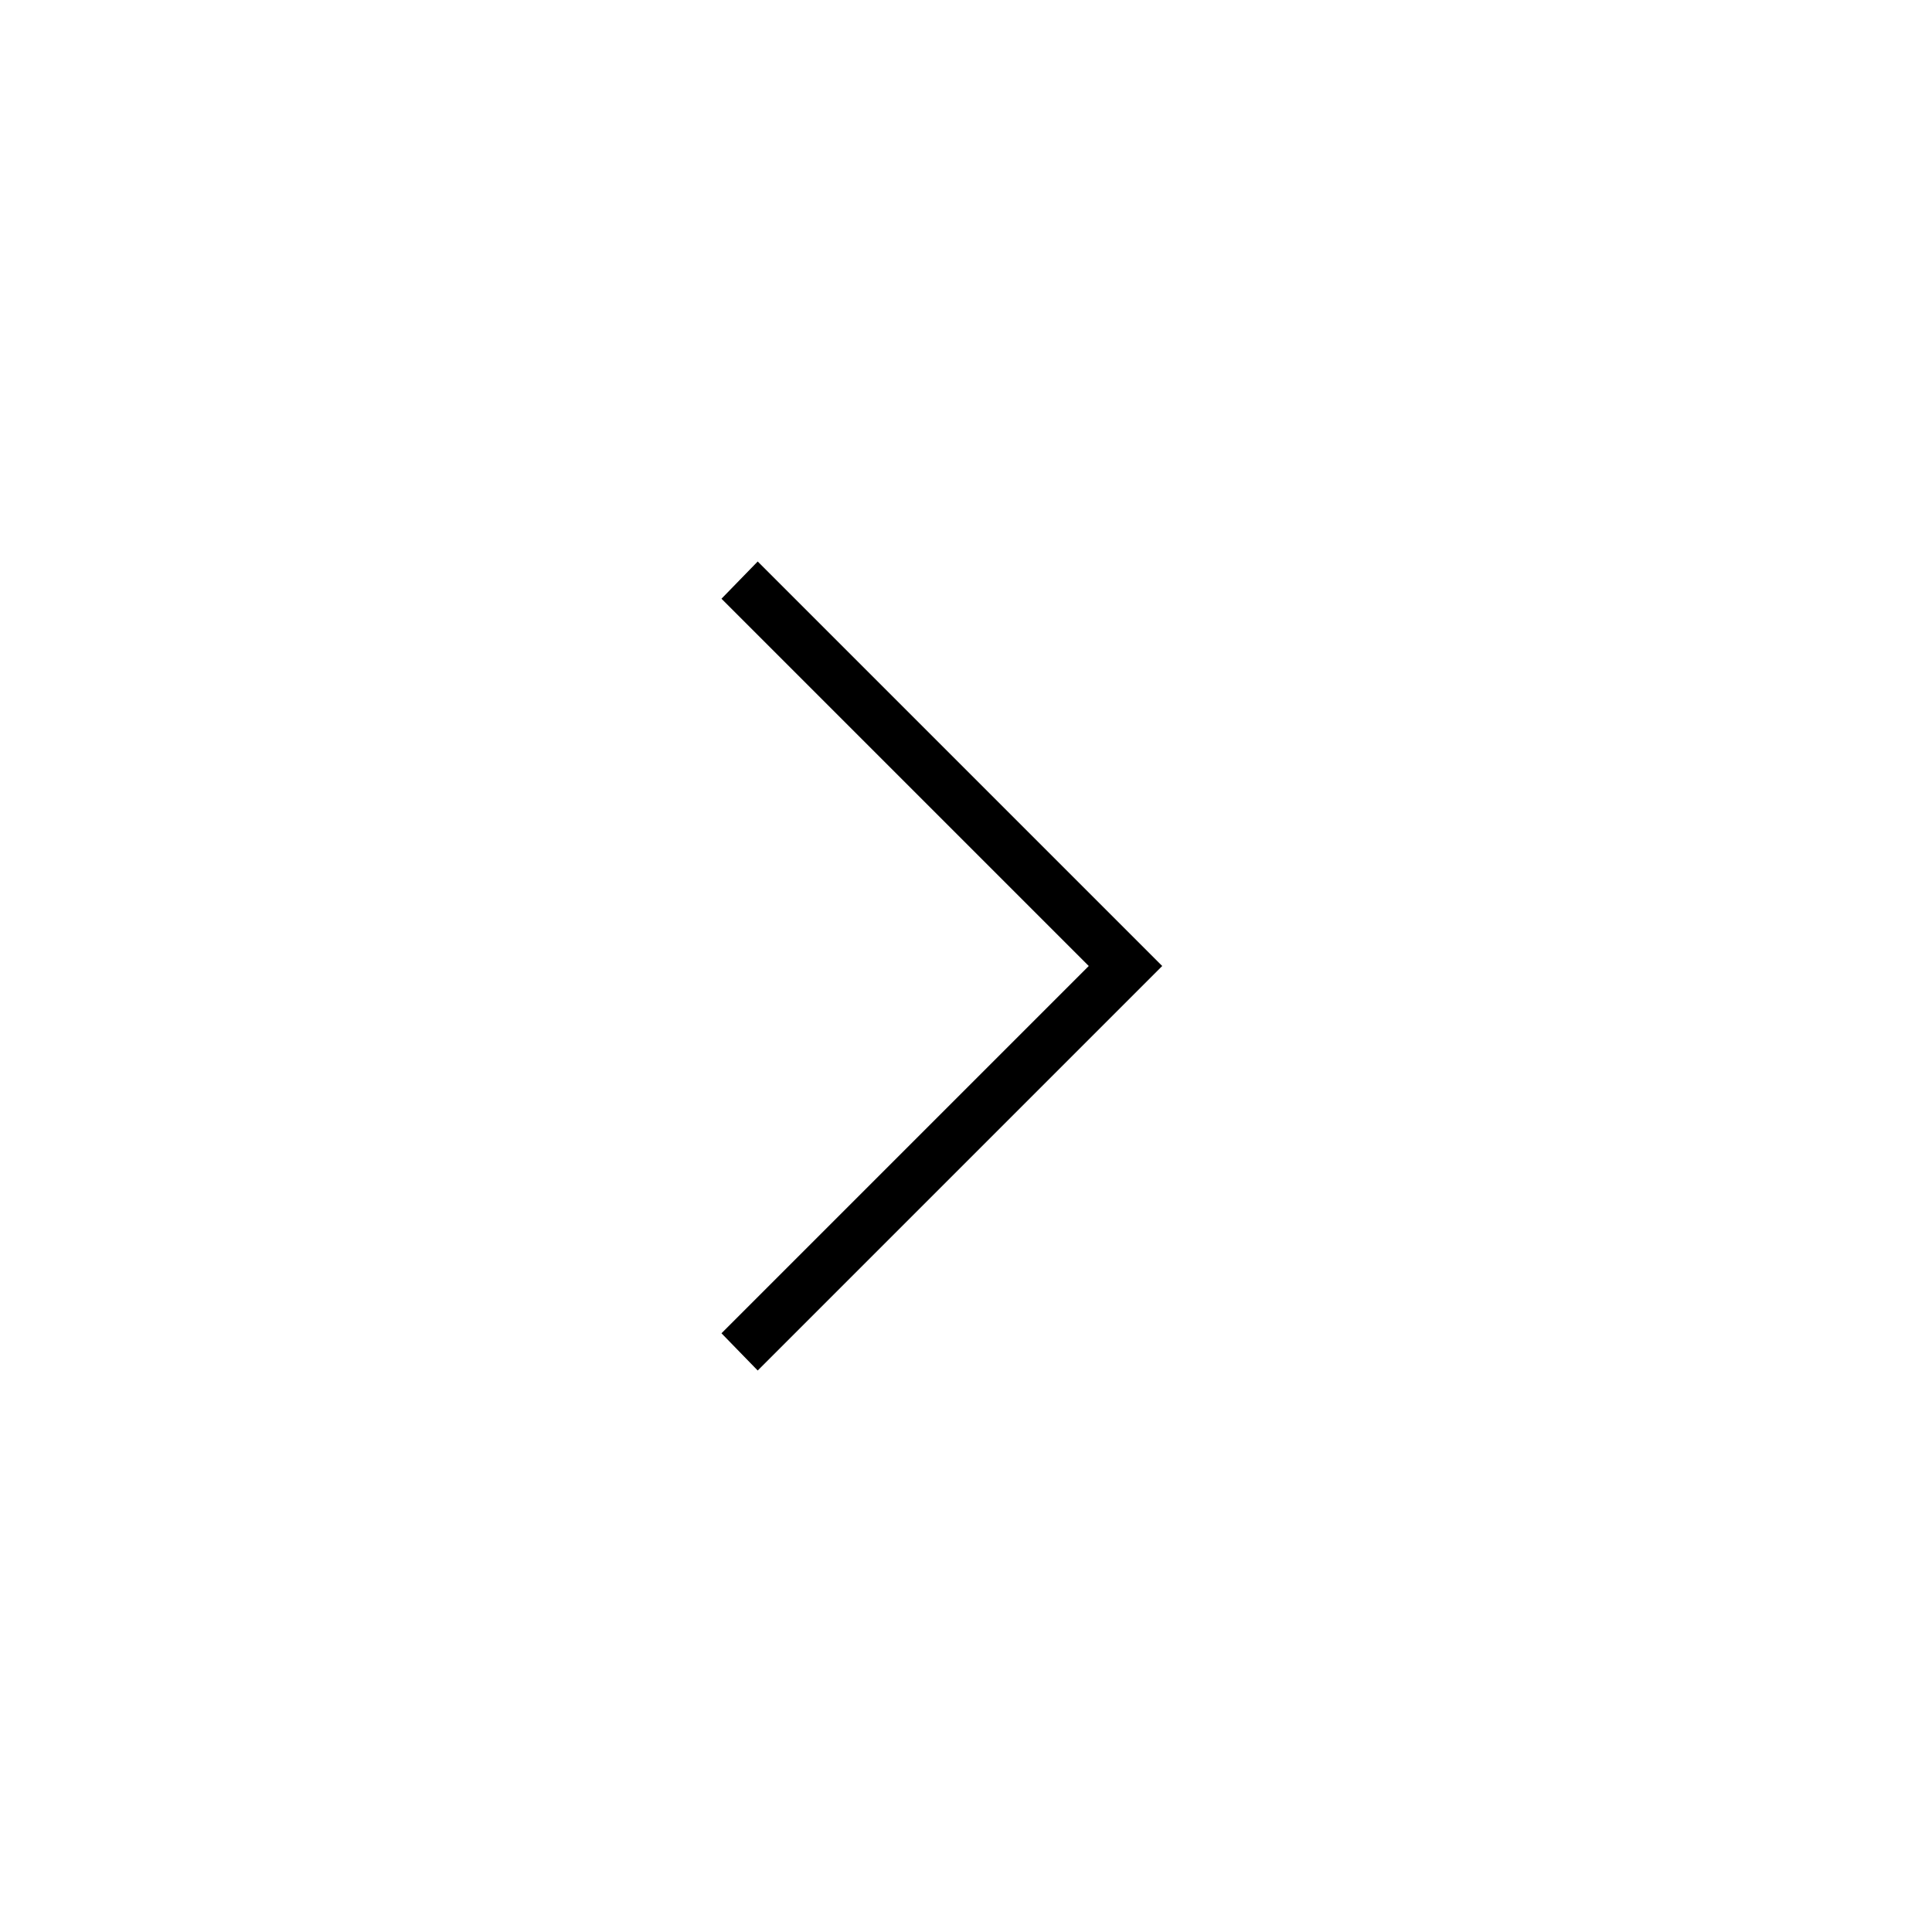
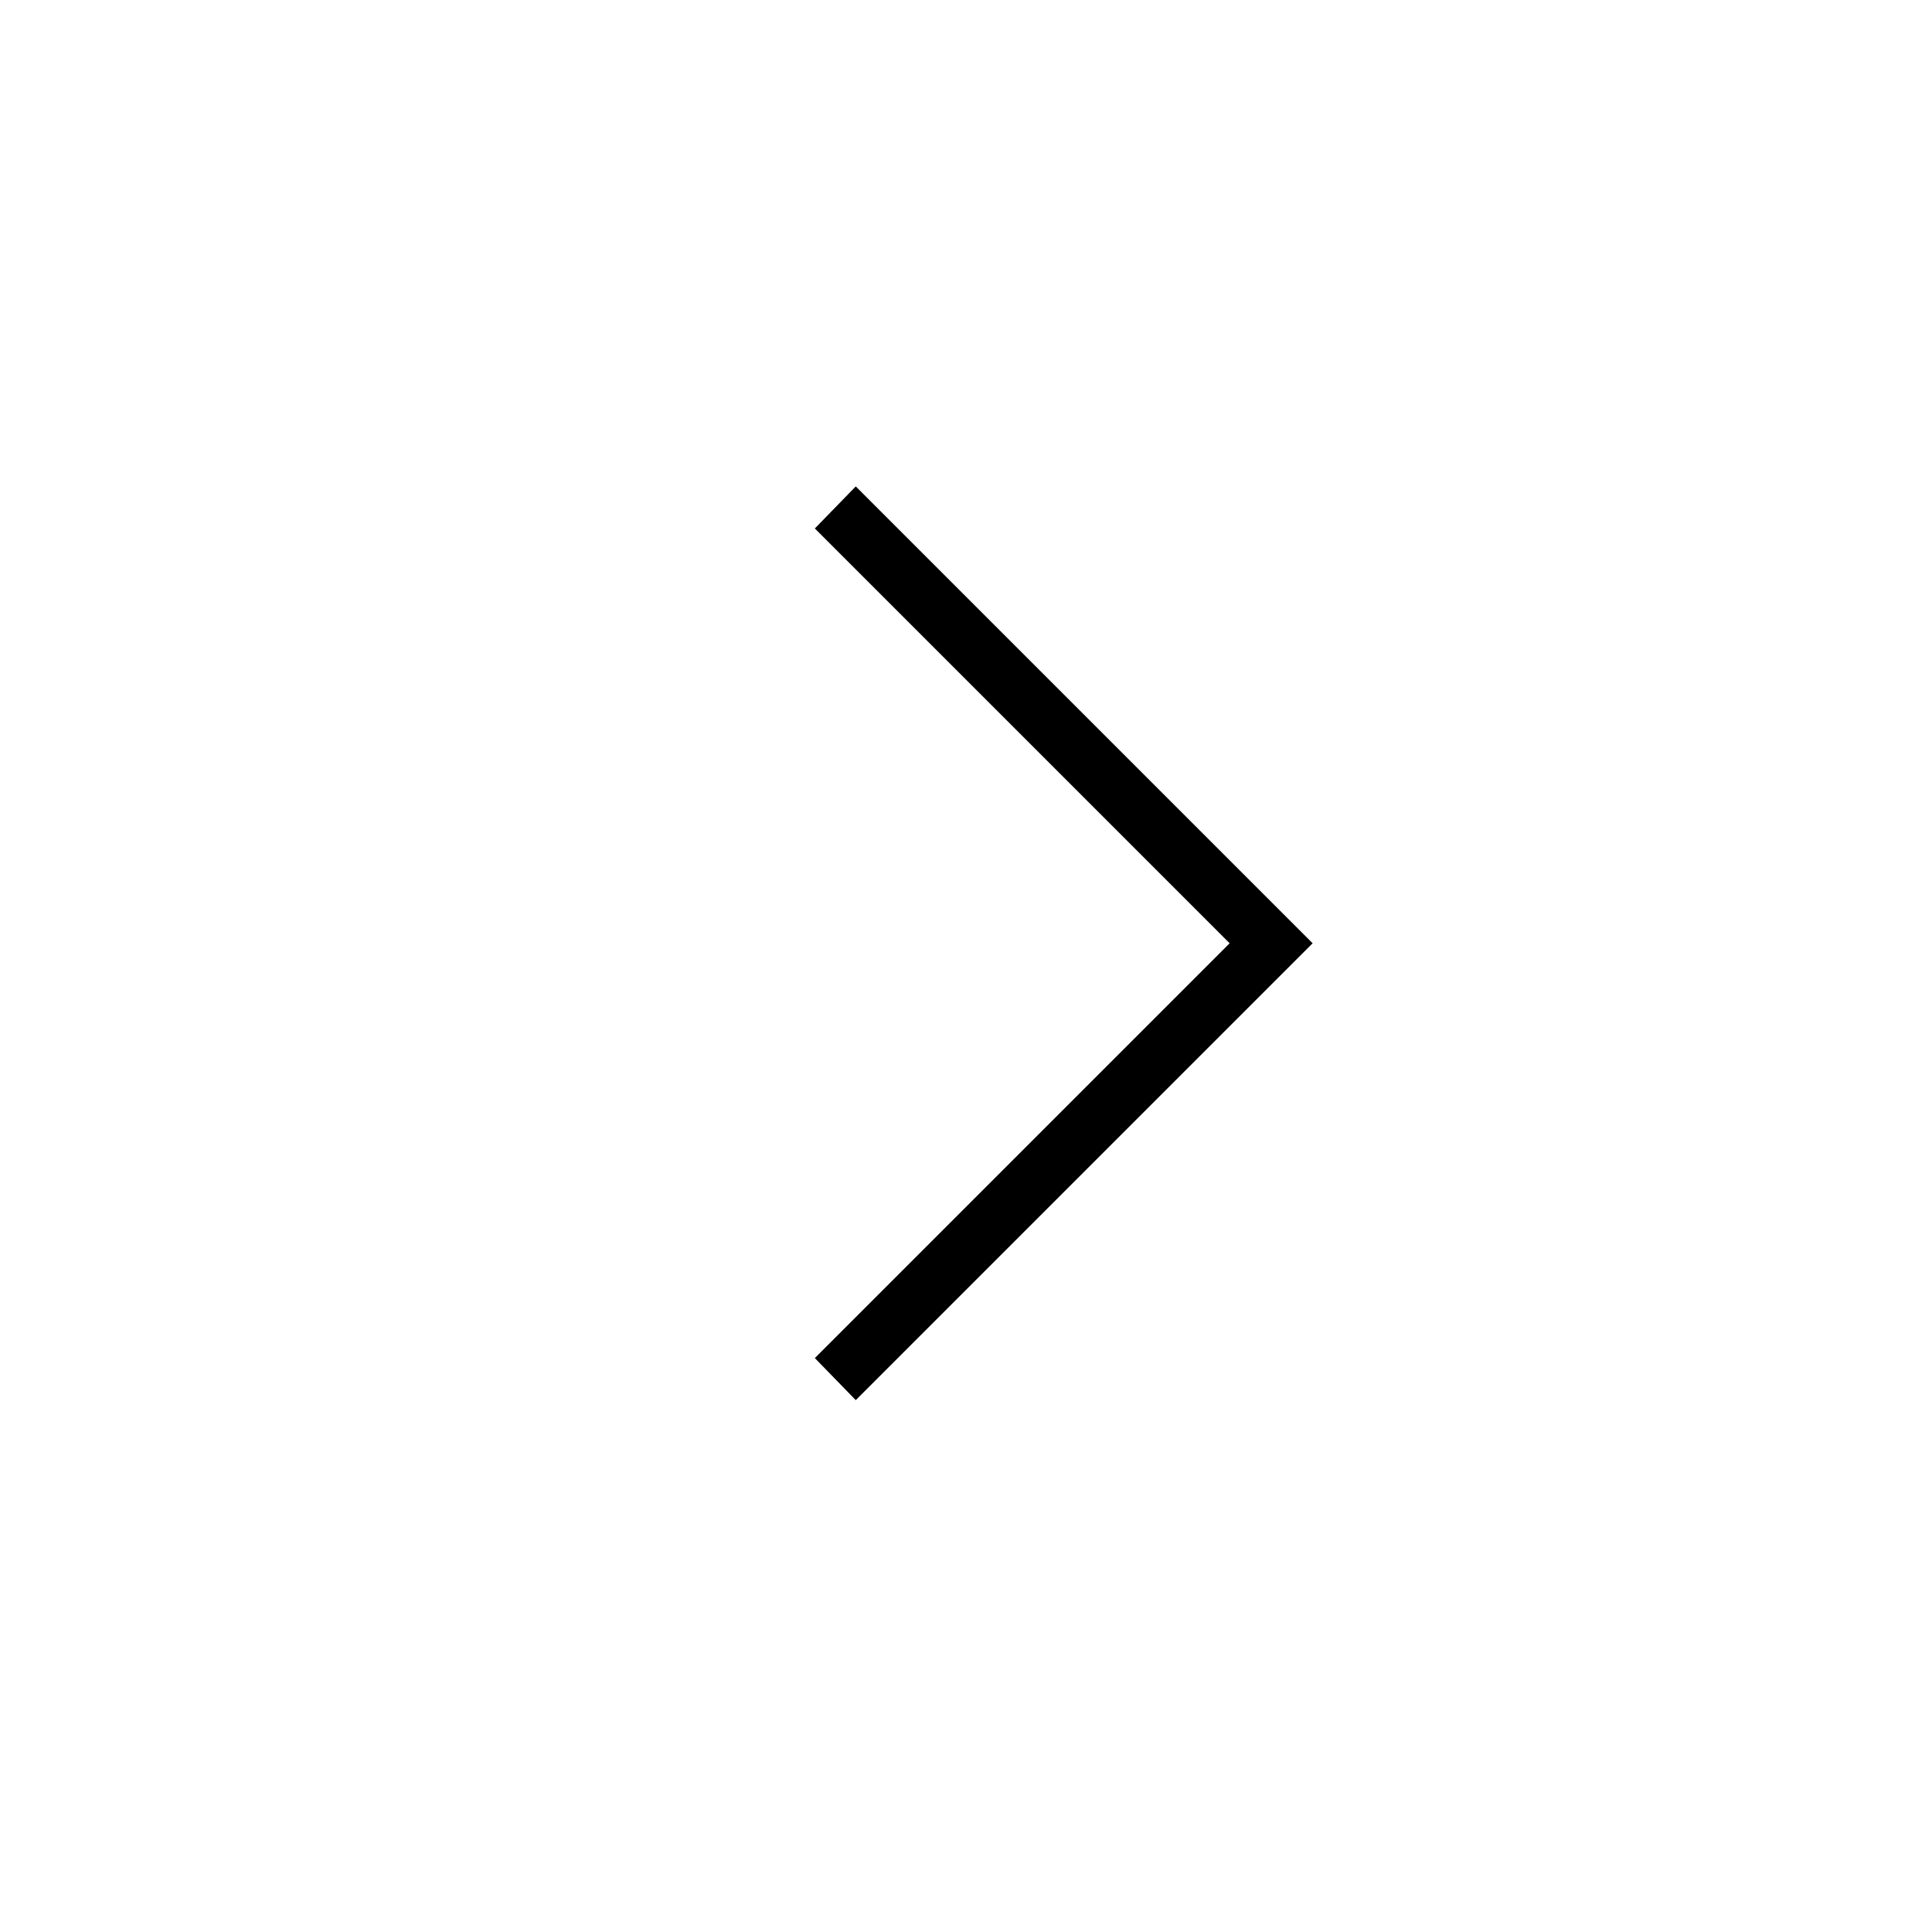
- <svg xmlns="http://www.w3.org/2000/svg" height="24" viewBox="0 -960 960 960" width="24">
+ <svg xmlns="http://www.w3.org/2000/svg" fill="currentColor" height="24" viewBox="0 -850 850 760" width="24">
  <path d="M541-480 358.5-662.5l18-18.5 201 201-201 201-18-18.5L541-480Z" />
</svg>
